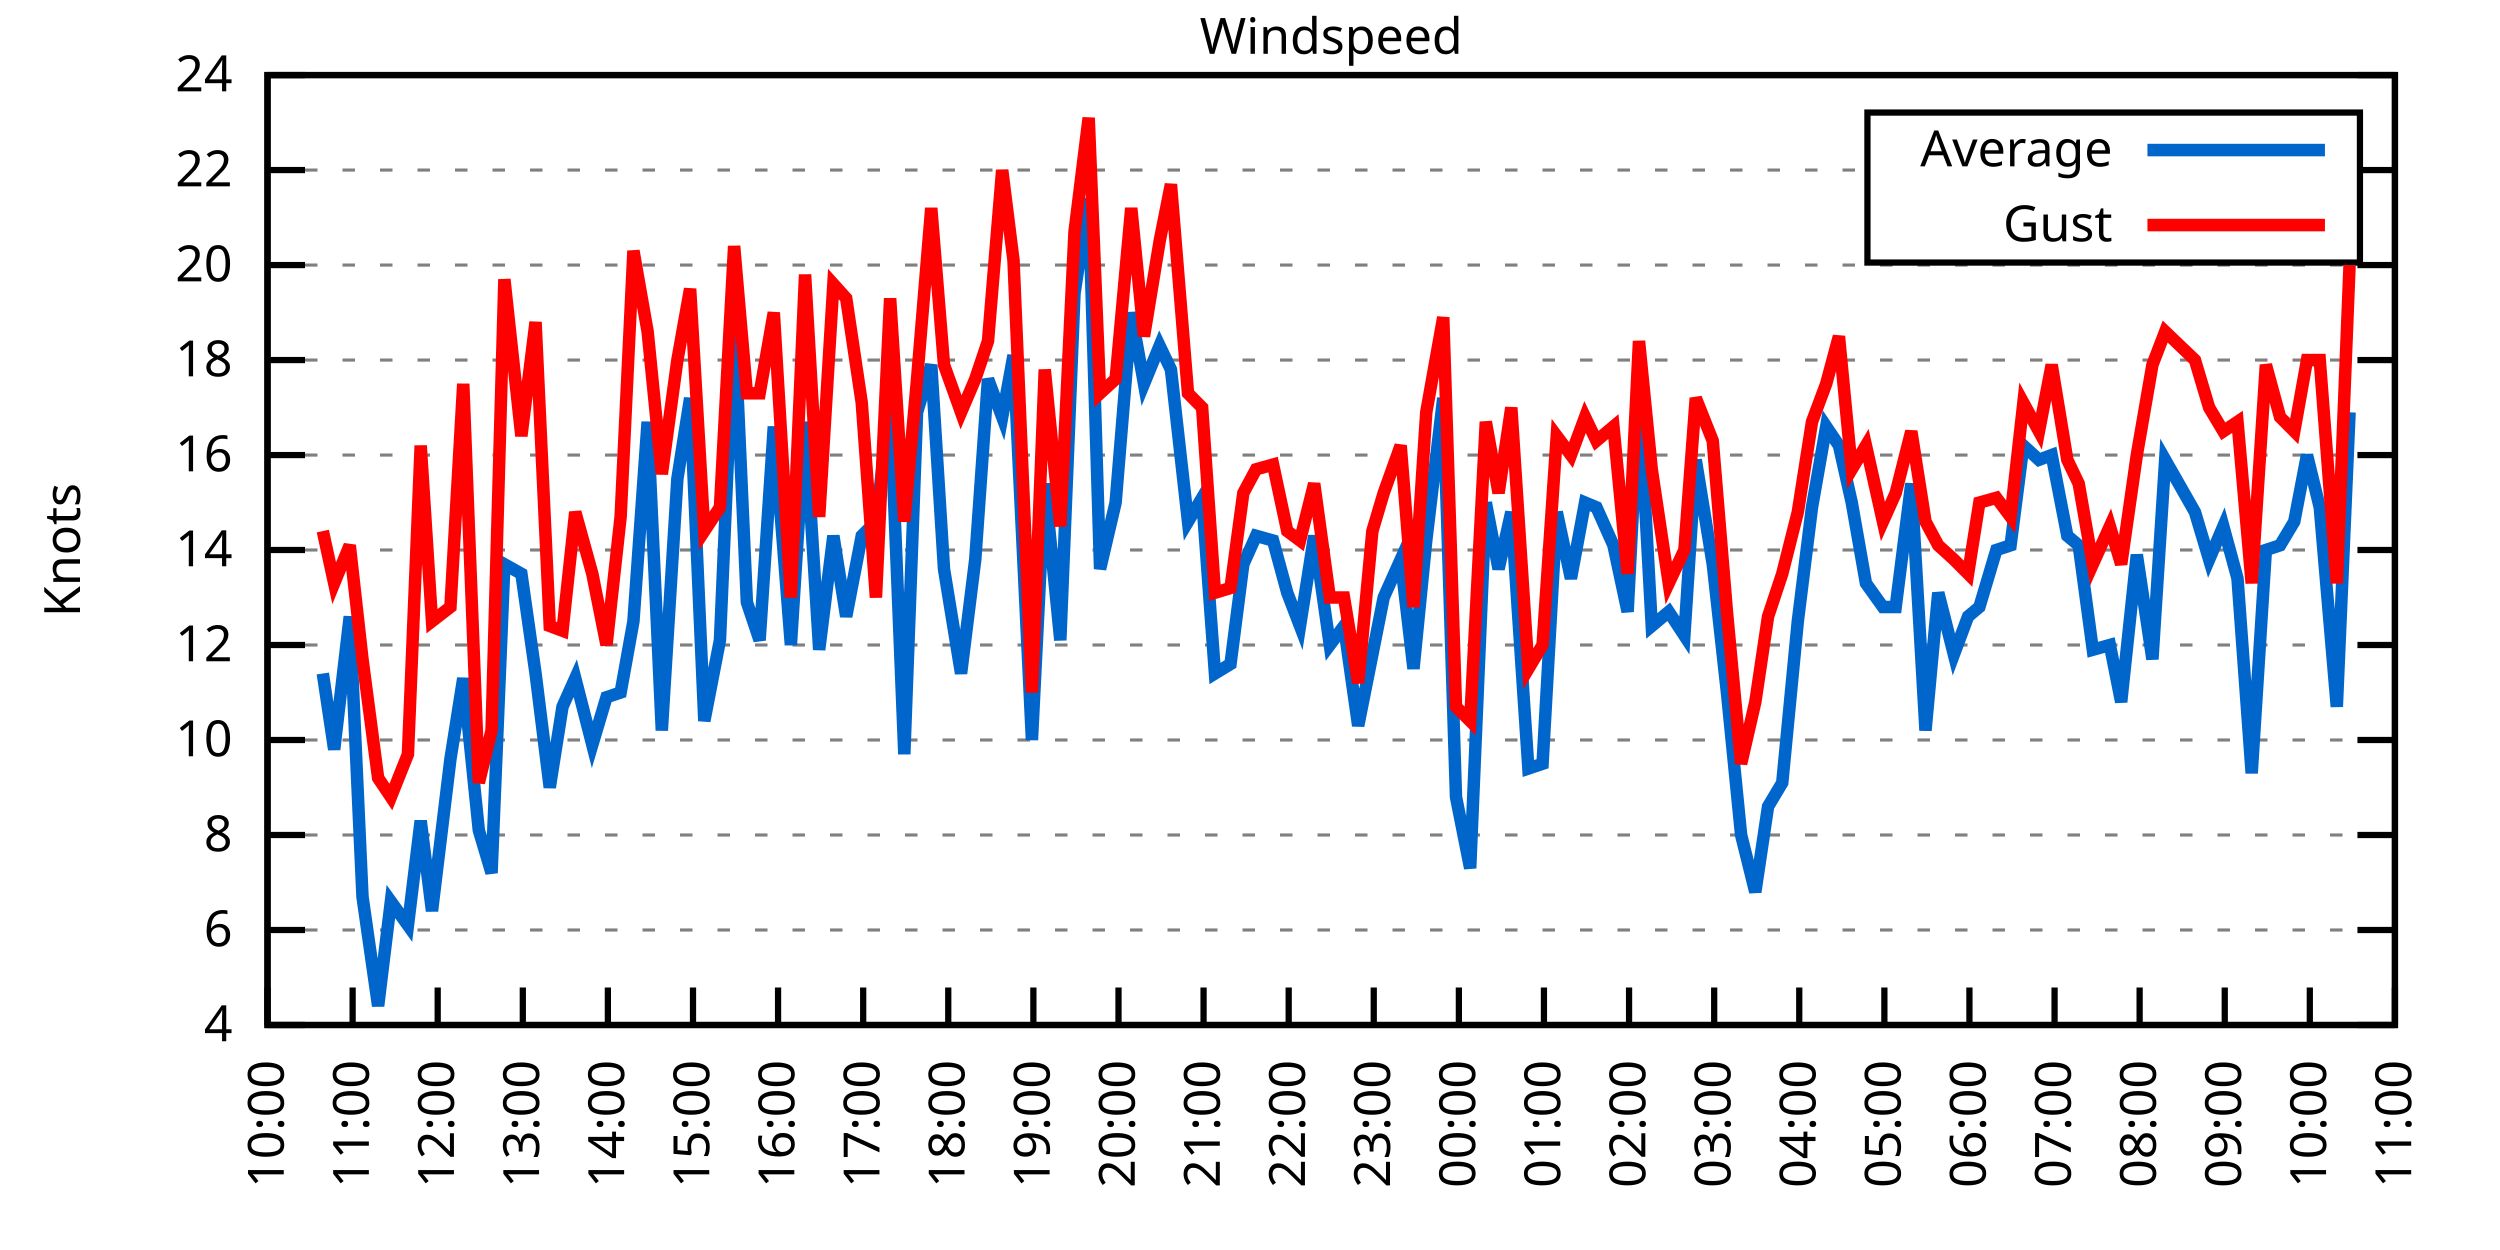
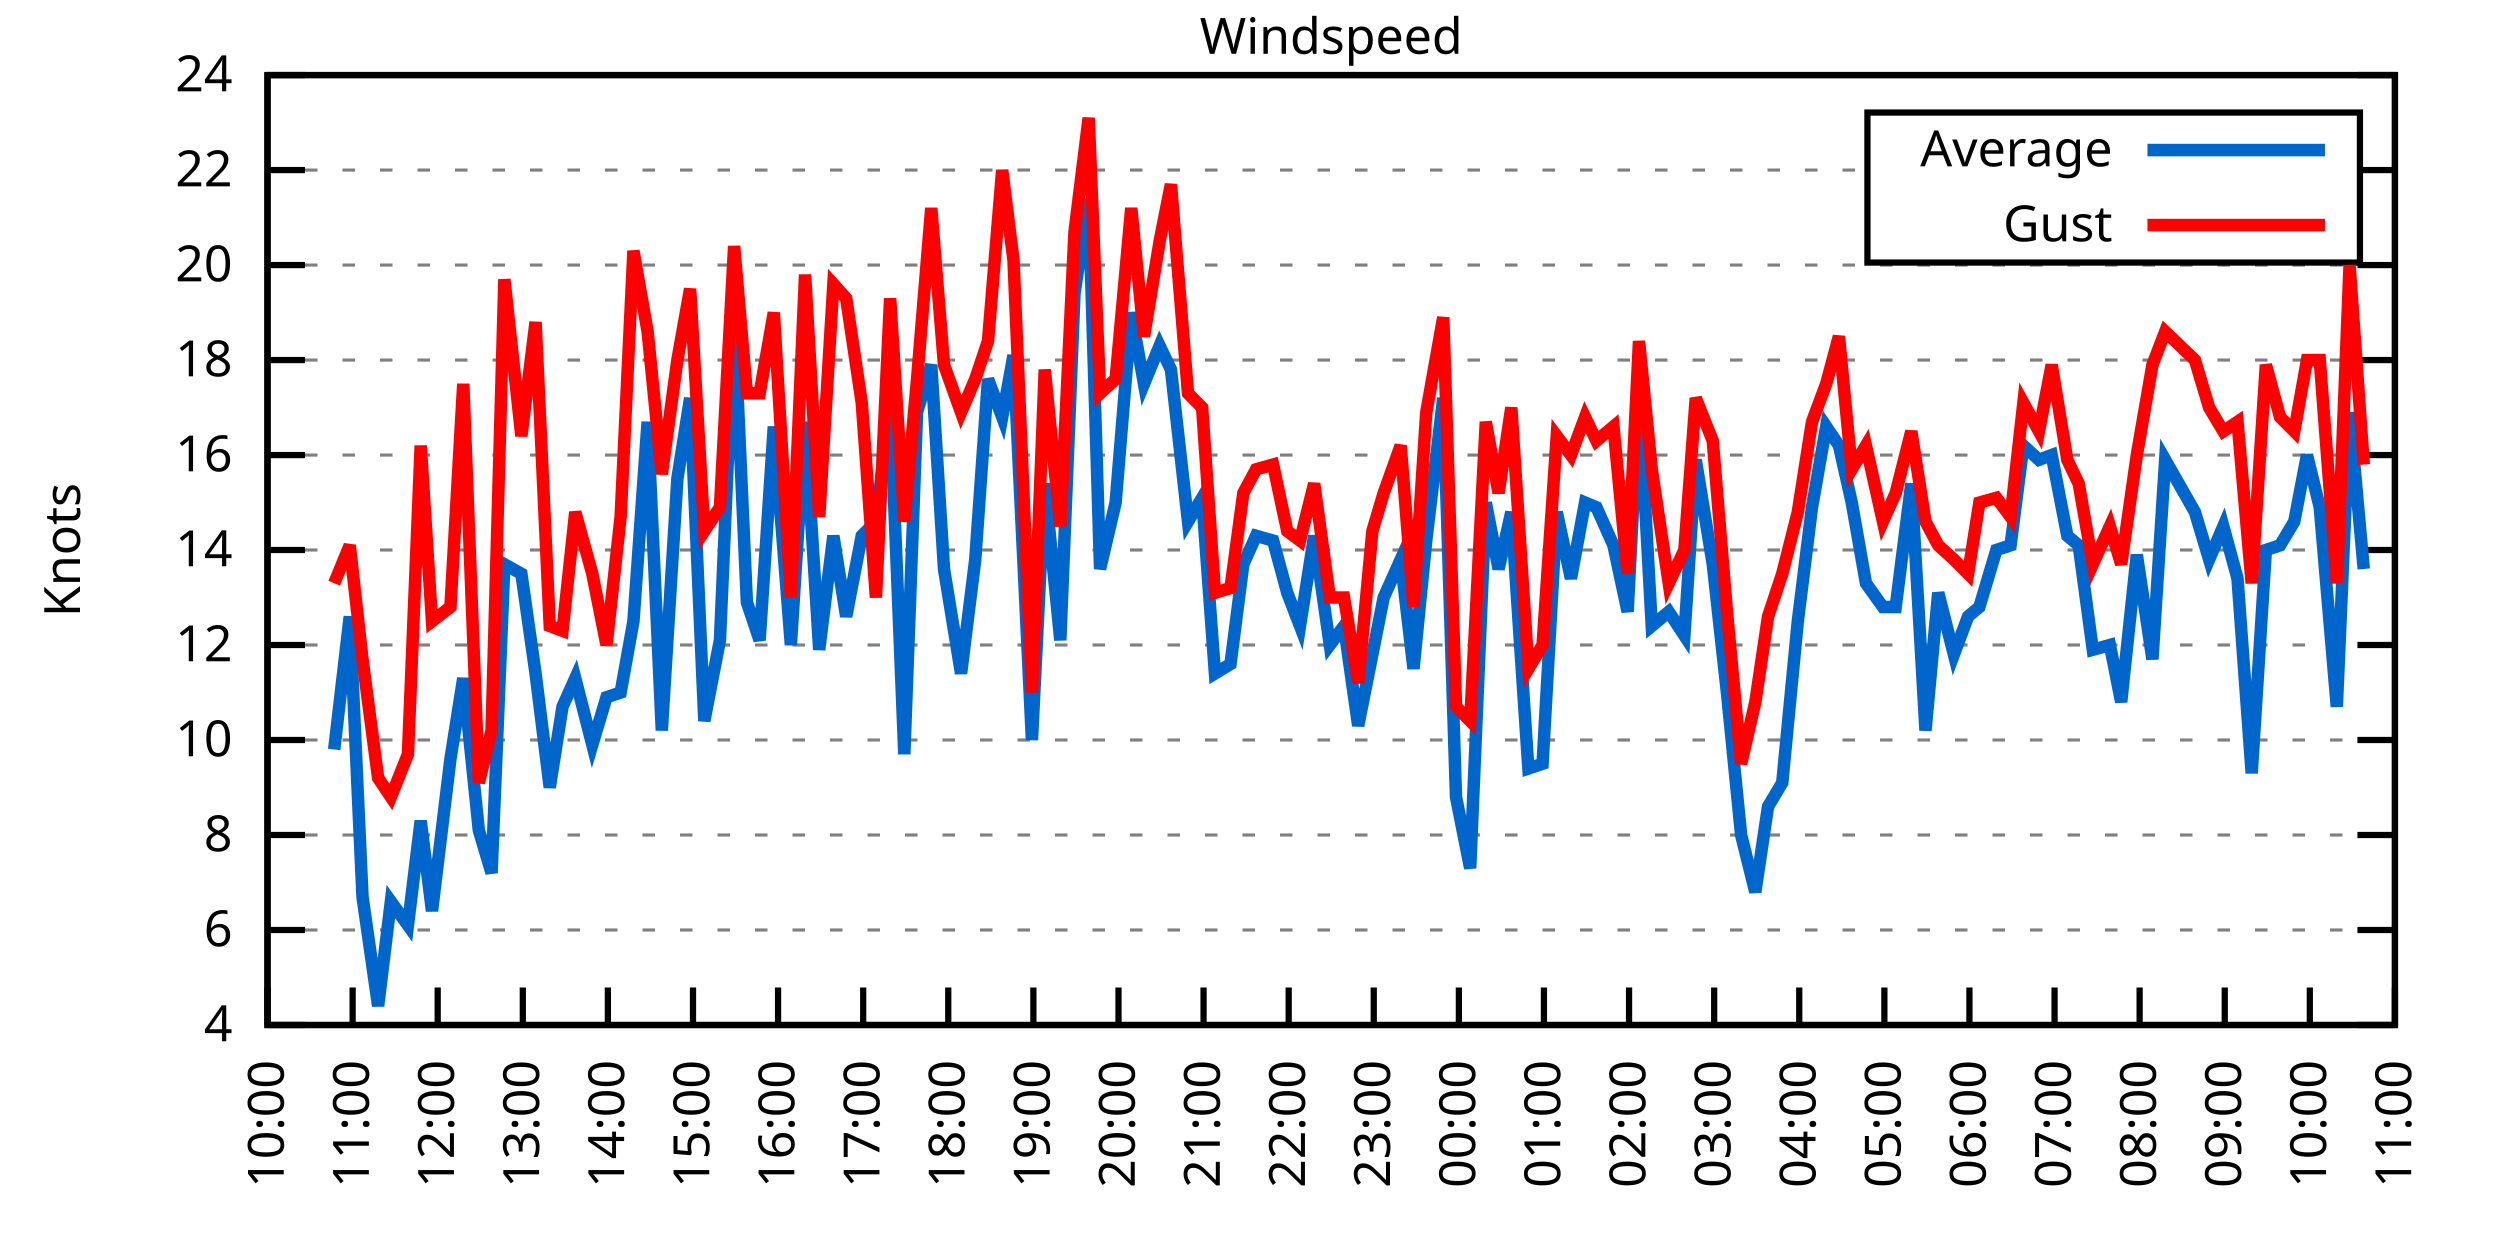
<svg xmlns="http://www.w3.org/2000/svg" xmlns:xlink="http://www.w3.org/1999/xlink" width="400" height="200" viewBox="0 0 400 200">
  <g id="gnuplot_canvas">
    <rect x="0" y="0" width="400" height="200" fill="none" />
    <defs>
      <circle id="gpDot" r="0.5" stroke-width="0.5" stroke="currentColor" />
      <path id="gpPt0" stroke-width="0.333" stroke="currentColor" d="M-1,0 h2 M0,-1 v2" />
      <path id="gpPt1" stroke-width="0.333" stroke="currentColor" d="M-1,-1 L1,1 M1,-1 L-1,1" />
      <path id="gpPt2" stroke-width="0.333" stroke="currentColor" d="M-1,0 L1,0 M0,-1 L0,1 M-1,-1 L1,1 M-1,1 L1,-1" />
      <rect id="gpPt3" stroke-width="0.333" stroke="currentColor" x="-1" y="-1" width="2" height="2" />
      <rect id="gpPt4" stroke-width="0.333" stroke="currentColor" fill="currentColor" x="-1" y="-1" width="2" height="2" />
      <circle id="gpPt5" stroke-width="0.333" stroke="currentColor" cx="0" cy="0" r="1" />
      <use xlink:href="#gpPt5" id="gpPt6" fill="currentColor" stroke="none" />
      <path id="gpPt7" stroke-width="0.333" stroke="currentColor" d="M0,-1.33 L-1.33,0.67 L1.33,0.67 z" />
      <use xlink:href="#gpPt7" id="gpPt8" fill="currentColor" stroke="none" />
      <use xlink:href="#gpPt7" id="gpPt9" stroke="currentColor" transform="rotate(180)" />
      <use xlink:href="#gpPt9" id="gpPt10" fill="currentColor" stroke="none" />
      <use xlink:href="#gpPt3" id="gpPt11" stroke="currentColor" transform="rotate(45)" />
      <use xlink:href="#gpPt11" id="gpPt12" fill="currentColor" stroke="none" />
      <path id="gpPt13" stroke-width="0.333" stroke="currentColor" d="M0,1.330 L1.265,0.411 L0.782,-1.067 L-0.782,-1.076 L-1.265,0.411 z" />
      <use xlink:href="#gpPt13" id="gpPt14" fill="currentColor" stroke="none" />
      <filter id="textbox" filterUnits="objectBoundingBox" x="0" y="0" height="1" width="1">
        <feFlood flood-color="white" flood-opacity="1" result="bgnd" />
        <feComposite in="SourceGraphic" in2="bgnd" operator="atop" />
      </filter>
      <filter id="greybox" filterUnits="objectBoundingBox" x="0" y="0" height="1" width="1">
        <feFlood flood-color="lightgrey" flood-opacity="1" result="grey" />
        <feComposite in="SourceGraphic" in2="grey" operator="atop" />
      </filter>
    </defs>
    <g fill="none" color="white" stroke="currentColor" stroke-width="1.00" stroke-linecap="butt" stroke-linejoin="miter">
</g>
    <g fill="none" color="black" stroke="currentColor" stroke-width="1.00" stroke-linecap="butt" stroke-linejoin="miter">
      <g stroke="none" shape-rendering="crispEdges">
        <polygon fill="rgb(255, 255, 255)" points="42.80,164.00 383.18,164.00 383.18,12.02 42.80,12.02 " />
      </g>
    </g>
    <g fill="none" color="black" stroke="currentColor" stroke-width="1.00" stroke-linecap="butt" stroke-linejoin="miter">
</g>
    <g fill="none" color="black" stroke="black" stroke-width="0.50" stroke-linecap="butt" stroke-linejoin="miter">
</g>
    <g fill="none" color="gray" stroke="currentColor" stroke-width="0.50" stroke-linecap="butt" stroke-linejoin="miter">
      <path stroke="gray" stroke-dasharray="2,4" class="gridline" d="M42.80,164.00 L383.19,164.00  " />
    </g>
    <g fill="none" color="gray" stroke="gray" stroke-width="1.00" stroke-linecap="butt" stroke-linejoin="miter">
</g>
    <g fill="none" color="black" stroke="currentColor" stroke-width="1.00" stroke-linecap="butt" stroke-linejoin="miter">
      <path stroke="black" d="M42.80,164.00 L48.80,164.00 M383.19,164.00 L377.19,164.00  " />
      <g transform="translate(37.20,166.60)" stroke="none" fill="black" font-family="Sans" font-size="8.00" text-anchor="end">
        <text>
          <tspan font-family="Sans"> 4</tspan>
        </text>
      </g>
    </g>
    <g fill="none" color="black" stroke="currentColor" stroke-width="1.00" stroke-linecap="butt" stroke-linejoin="miter">
</g>
    <g fill="none" color="black" stroke="black" stroke-width="0.50" stroke-linecap="butt" stroke-linejoin="miter">
</g>
    <g fill="none" color="gray" stroke="currentColor" stroke-width="0.50" stroke-linecap="butt" stroke-linejoin="miter">
      <path stroke="gray" stroke-dasharray="2,4" class="gridline" d="M42.80,148.80 L383.19,148.80  " />
    </g>
    <g fill="none" color="gray" stroke="gray" stroke-width="1.00" stroke-linecap="butt" stroke-linejoin="miter">
</g>
    <g fill="none" color="black" stroke="currentColor" stroke-width="1.00" stroke-linecap="butt" stroke-linejoin="miter">
      <path stroke="black" d="M42.80,148.80 L48.80,148.80 M383.19,148.80 L377.19,148.80  " />
      <g transform="translate(37.20,151.40)" stroke="none" fill="black" font-family="Sans" font-size="8.00" text-anchor="end">
        <text>
          <tspan font-family="Sans"> 6</tspan>
        </text>
      </g>
    </g>
    <g fill="none" color="black" stroke="currentColor" stroke-width="1.00" stroke-linecap="butt" stroke-linejoin="miter">
</g>
    <g fill="none" color="black" stroke="black" stroke-width="0.50" stroke-linecap="butt" stroke-linejoin="miter">
</g>
    <g fill="none" color="gray" stroke="currentColor" stroke-width="0.50" stroke-linecap="butt" stroke-linejoin="miter">
      <path stroke="gray" stroke-dasharray="2,4" class="gridline" d="M42.80,133.60 L383.19,133.60  " />
    </g>
    <g fill="none" color="gray" stroke="gray" stroke-width="1.00" stroke-linecap="butt" stroke-linejoin="miter">
</g>
    <g fill="none" color="black" stroke="currentColor" stroke-width="1.00" stroke-linecap="butt" stroke-linejoin="miter">
      <path stroke="black" d="M42.80,133.60 L48.80,133.60 M383.19,133.60 L377.19,133.60  " />
      <g transform="translate(37.20,136.20)" stroke="none" fill="black" font-family="Sans" font-size="8.00" text-anchor="end">
        <text>
          <tspan font-family="Sans"> 8</tspan>
        </text>
      </g>
    </g>
    <g fill="none" color="black" stroke="currentColor" stroke-width="1.00" stroke-linecap="butt" stroke-linejoin="miter">
</g>
    <g fill="none" color="black" stroke="black" stroke-width="0.50" stroke-linecap="butt" stroke-linejoin="miter">
</g>
    <g fill="none" color="gray" stroke="currentColor" stroke-width="0.50" stroke-linecap="butt" stroke-linejoin="miter">
      <path stroke="gray" stroke-dasharray="2,4" class="gridline" d="M42.80,118.40 L383.19,118.40  " />
    </g>
    <g fill="none" color="gray" stroke="gray" stroke-width="1.00" stroke-linecap="butt" stroke-linejoin="miter">
</g>
    <g fill="none" color="black" stroke="currentColor" stroke-width="1.00" stroke-linecap="butt" stroke-linejoin="miter">
      <path stroke="black" d="M42.80,118.40 L48.80,118.40 M383.19,118.40 L377.19,118.40  " />
      <g transform="translate(37.20,121.00)" stroke="none" fill="black" font-family="Sans" font-size="8.00" text-anchor="end">
        <text>
          <tspan font-family="Sans"> 10</tspan>
        </text>
      </g>
    </g>
    <g fill="none" color="black" stroke="currentColor" stroke-width="1.00" stroke-linecap="butt" stroke-linejoin="miter">
</g>
    <g fill="none" color="black" stroke="black" stroke-width="0.50" stroke-linecap="butt" stroke-linejoin="miter">
</g>
    <g fill="none" color="gray" stroke="currentColor" stroke-width="0.50" stroke-linecap="butt" stroke-linejoin="miter">
      <path stroke="gray" stroke-dasharray="2,4" class="gridline" d="M42.80,103.20 L383.19,103.20  " />
    </g>
    <g fill="none" color="gray" stroke="gray" stroke-width="1.00" stroke-linecap="butt" stroke-linejoin="miter">
</g>
    <g fill="none" color="black" stroke="currentColor" stroke-width="1.00" stroke-linecap="butt" stroke-linejoin="miter">
      <path stroke="black" d="M42.80,103.20 L48.80,103.20 M383.19,103.20 L377.19,103.20  " />
      <g transform="translate(37.20,105.80)" stroke="none" fill="black" font-family="Sans" font-size="8.00" text-anchor="end">
        <text>
          <tspan font-family="Sans"> 12</tspan>
        </text>
      </g>
    </g>
    <g fill="none" color="black" stroke="currentColor" stroke-width="1.00" stroke-linecap="butt" stroke-linejoin="miter">
</g>
    <g fill="none" color="black" stroke="black" stroke-width="0.50" stroke-linecap="butt" stroke-linejoin="miter">
</g>
    <g fill="none" color="gray" stroke="currentColor" stroke-width="0.50" stroke-linecap="butt" stroke-linejoin="miter">
      <path stroke="gray" stroke-dasharray="2,4" class="gridline" d="M42.80,88.00 L383.19,88.00  " />
    </g>
    <g fill="none" color="gray" stroke="gray" stroke-width="1.00" stroke-linecap="butt" stroke-linejoin="miter">
</g>
    <g fill="none" color="black" stroke="currentColor" stroke-width="1.00" stroke-linecap="butt" stroke-linejoin="miter">
      <path stroke="black" d="M42.80,88.00 L48.80,88.00 M383.19,88.00 L377.19,88.00  " />
      <g transform="translate(37.20,90.60)" stroke="none" fill="black" font-family="Sans" font-size="8.00" text-anchor="end">
        <text>
          <tspan font-family="Sans"> 14</tspan>
        </text>
      </g>
    </g>
    <g fill="none" color="black" stroke="currentColor" stroke-width="1.00" stroke-linecap="butt" stroke-linejoin="miter">
</g>
    <g fill="none" color="black" stroke="black" stroke-width="0.50" stroke-linecap="butt" stroke-linejoin="miter">
</g>
    <g fill="none" color="gray" stroke="currentColor" stroke-width="0.50" stroke-linecap="butt" stroke-linejoin="miter">
      <path stroke="gray" stroke-dasharray="2,4" class="gridline" d="M42.80,72.81 L383.19,72.81  " />
    </g>
    <g fill="none" color="gray" stroke="gray" stroke-width="1.00" stroke-linecap="butt" stroke-linejoin="miter">
</g>
    <g fill="none" color="black" stroke="currentColor" stroke-width="1.00" stroke-linecap="butt" stroke-linejoin="miter">
      <path stroke="black" d="M42.80,72.81 L48.80,72.81 M383.19,72.81 L377.19,72.81  " />
      <g transform="translate(37.20,75.41)" stroke="none" fill="black" font-family="Sans" font-size="8.00" text-anchor="end">
        <text>
          <tspan font-family="Sans"> 16</tspan>
        </text>
      </g>
    </g>
    <g fill="none" color="black" stroke="currentColor" stroke-width="1.00" stroke-linecap="butt" stroke-linejoin="miter">
</g>
    <g fill="none" color="black" stroke="black" stroke-width="0.50" stroke-linecap="butt" stroke-linejoin="miter">
</g>
    <g fill="none" color="gray" stroke="currentColor" stroke-width="0.50" stroke-linecap="butt" stroke-linejoin="miter">
      <path stroke="gray" stroke-dasharray="2,4" class="gridline" d="M42.80,57.61 L383.19,57.61  " />
    </g>
    <g fill="none" color="gray" stroke="gray" stroke-width="1.00" stroke-linecap="butt" stroke-linejoin="miter">
</g>
    <g fill="none" color="black" stroke="currentColor" stroke-width="1.00" stroke-linecap="butt" stroke-linejoin="miter">
      <path stroke="black" d="M42.80,57.61 L48.80,57.61 M383.19,57.61 L377.19,57.61  " />
      <g transform="translate(37.20,60.21)" stroke="none" fill="black" font-family="Sans" font-size="8.00" text-anchor="end">
        <text>
          <tspan font-family="Sans"> 18</tspan>
        </text>
      </g>
    </g>
    <g fill="none" color="black" stroke="currentColor" stroke-width="1.00" stroke-linecap="butt" stroke-linejoin="miter">
</g>
    <g fill="none" color="black" stroke="black" stroke-width="0.50" stroke-linecap="butt" stroke-linejoin="miter">
</g>
    <g fill="none" color="gray" stroke="currentColor" stroke-width="0.50" stroke-linecap="butt" stroke-linejoin="miter">
      <path stroke="gray" stroke-dasharray="2,4" class="gridline" d="M42.80,42.41 L383.19,42.41  " />
    </g>
    <g fill="none" color="gray" stroke="gray" stroke-width="1.00" stroke-linecap="butt" stroke-linejoin="miter">
</g>
    <g fill="none" color="black" stroke="currentColor" stroke-width="1.00" stroke-linecap="butt" stroke-linejoin="miter">
      <path stroke="black" d="M42.80,42.41 L48.80,42.41 M383.19,42.41 L377.19,42.41  " />
      <g transform="translate(37.20,45.01)" stroke="none" fill="black" font-family="Sans" font-size="8.00" text-anchor="end">
        <text>
          <tspan font-family="Sans"> 20</tspan>
        </text>
      </g>
    </g>
    <g fill="none" color="black" stroke="currentColor" stroke-width="1.00" stroke-linecap="butt" stroke-linejoin="miter">
</g>
    <g fill="none" color="black" stroke="black" stroke-width="0.50" stroke-linecap="butt" stroke-linejoin="miter">
</g>
    <g fill="none" color="gray" stroke="currentColor" stroke-width="0.50" stroke-linecap="butt" stroke-linejoin="miter">
      <path stroke="gray" stroke-dasharray="2,4" class="gridline" d="M42.80,27.21 L298.79,27.21 M377.59,27.21 L383.19,27.21  " />
    </g>
    <g fill="none" color="gray" stroke="gray" stroke-width="1.00" stroke-linecap="butt" stroke-linejoin="miter">
</g>
    <g fill="none" color="black" stroke="currentColor" stroke-width="1.00" stroke-linecap="butt" stroke-linejoin="miter">
      <path stroke="black" d="M42.80,27.21 L48.80,27.21 M383.19,27.21 L377.19,27.21  " />
      <g transform="translate(37.20,29.81)" stroke="none" fill="black" font-family="Sans" font-size="8.00" text-anchor="end">
        <text>
          <tspan font-family="Sans"> 22</tspan>
        </text>
      </g>
    </g>
    <g fill="none" color="black" stroke="currentColor" stroke-width="1.00" stroke-linecap="butt" stroke-linejoin="miter">
</g>
    <g fill="none" color="black" stroke="black" stroke-width="0.50" stroke-linecap="butt" stroke-linejoin="miter">
</g>
    <g fill="none" color="gray" stroke="currentColor" stroke-width="0.50" stroke-linecap="butt" stroke-linejoin="miter">
      <path stroke="gray" stroke-dasharray="2,4" class="gridline" d="M42.80,12.01 L383.19,12.01  " />
    </g>
    <g fill="none" color="gray" stroke="gray" stroke-width="1.00" stroke-linecap="butt" stroke-linejoin="miter">
</g>
    <g fill="none" color="black" stroke="currentColor" stroke-width="1.00" stroke-linecap="butt" stroke-linejoin="miter">
      <path stroke="black" d="M42.80,12.01 L48.80,12.01 M383.19,12.01 L377.19,12.01  " />
      <g transform="translate(37.20,14.61)" stroke="none" fill="black" font-family="Sans" font-size="8.00" text-anchor="end">
        <text>
          <tspan font-family="Sans"> 24</tspan>
        </text>
      </g>
    </g>
    <g fill="none" color="black" stroke="currentColor" stroke-width="1.00" stroke-linecap="butt" stroke-linejoin="miter">
      <path stroke="black" d="M42.80,164.00 L42.80,158.00  " />
      <g transform="translate(45.40,169.60) rotate(270.00)" stroke="none" fill="black" font-family="Sans" font-size="8.00" text-anchor="end">
        <text>
          <tspan font-family="Sans">10:00</tspan>
        </text>
      </g>
    </g>
    <g fill="none" color="black" stroke="currentColor" stroke-width="1.00" stroke-linecap="butt" stroke-linejoin="miter">
      <path stroke="black" d="M56.42,164.00 L56.42,158.00  " />
      <g transform="translate(59.02,169.60) rotate(270.00)" stroke="none" fill="black" font-family="Sans" font-size="8.00" text-anchor="end">
        <text>
          <tspan font-family="Sans">11:00</tspan>
        </text>
      </g>
    </g>
    <g fill="none" color="black" stroke="currentColor" stroke-width="1.00" stroke-linecap="butt" stroke-linejoin="miter">
      <path stroke="black" d="M70.03,164.00 L70.03,158.00  " />
      <g transform="translate(72.63,169.60) rotate(270.00)" stroke="none" fill="black" font-family="Sans" font-size="8.00" text-anchor="end">
        <text>
          <tspan font-family="Sans">12:00</tspan>
        </text>
      </g>
    </g>
    <g fill="none" color="black" stroke="currentColor" stroke-width="1.00" stroke-linecap="butt" stroke-linejoin="miter">
      <path stroke="black" d="M83.65,164.00 L83.65,158.00  " />
      <g transform="translate(86.25,169.60) rotate(270.00)" stroke="none" fill="black" font-family="Sans" font-size="8.00" text-anchor="end">
        <text>
          <tspan font-family="Sans">13:00</tspan>
        </text>
      </g>
    </g>
    <g fill="none" color="black" stroke="currentColor" stroke-width="1.00" stroke-linecap="butt" stroke-linejoin="miter">
      <path stroke="black" d="M97.26,164.00 L97.26,158.00  " />
      <g transform="translate(99.86,169.60) rotate(270.00)" stroke="none" fill="black" font-family="Sans" font-size="8.00" text-anchor="end">
        <text>
          <tspan font-family="Sans">14:00</tspan>
        </text>
      </g>
    </g>
    <g fill="none" color="black" stroke="currentColor" stroke-width="1.00" stroke-linecap="butt" stroke-linejoin="miter">
      <path stroke="black" d="M110.88,164.00 L110.88,158.00  " />
      <g transform="translate(113.48,169.60) rotate(270.00)" stroke="none" fill="black" font-family="Sans" font-size="8.00" text-anchor="end">
        <text>
          <tspan font-family="Sans">15:00</tspan>
        </text>
      </g>
    </g>
    <g fill="none" color="black" stroke="currentColor" stroke-width="1.00" stroke-linecap="butt" stroke-linejoin="miter">
      <path stroke="black" d="M124.49,164.00 L124.49,158.00  " />
      <g transform="translate(127.09,169.60) rotate(270.00)" stroke="none" fill="black" font-family="Sans" font-size="8.00" text-anchor="end">
        <text>
          <tspan font-family="Sans">16:00</tspan>
        </text>
      </g>
    </g>
    <g fill="none" color="black" stroke="currentColor" stroke-width="1.00" stroke-linecap="butt" stroke-linejoin="miter">
      <path stroke="black" d="M138.11,164.00 L138.11,158.00  " />
      <g transform="translate(140.71,169.60) rotate(270.00)" stroke="none" fill="black" font-family="Sans" font-size="8.00" text-anchor="end">
        <text>
          <tspan font-family="Sans">17:00</tspan>
        </text>
      </g>
    </g>
    <g fill="none" color="black" stroke="currentColor" stroke-width="1.00" stroke-linecap="butt" stroke-linejoin="miter">
      <path stroke="black" d="M151.72,164.00 L151.72,158.00  " />
      <g transform="translate(154.32,169.60) rotate(270.00)" stroke="none" fill="black" font-family="Sans" font-size="8.00" text-anchor="end">
        <text>
          <tspan font-family="Sans">18:00</tspan>
        </text>
      </g>
    </g>
    <g fill="none" color="black" stroke="currentColor" stroke-width="1.00" stroke-linecap="butt" stroke-linejoin="miter">
      <path stroke="black" d="M165.34,164.00 L165.34,158.00  " />
      <g transform="translate(167.94,169.60) rotate(270.00)" stroke="none" fill="black" font-family="Sans" font-size="8.00" text-anchor="end">
        <text>
          <tspan font-family="Sans">19:00</tspan>
        </text>
      </g>
    </g>
    <g fill="none" color="black" stroke="currentColor" stroke-width="1.00" stroke-linecap="butt" stroke-linejoin="miter">
      <path stroke="black" d="M178.96,164.00 L178.96,158.00  " />
      <g transform="translate(181.56,169.60) rotate(270.00)" stroke="none" fill="black" font-family="Sans" font-size="8.00" text-anchor="end">
        <text>
          <tspan font-family="Sans">20:00</tspan>
        </text>
      </g>
    </g>
    <g fill="none" color="black" stroke="currentColor" stroke-width="1.00" stroke-linecap="butt" stroke-linejoin="miter">
      <path stroke="black" d="M192.57,164.00 L192.57,158.00  " />
      <g transform="translate(195.17,169.60) rotate(270.00)" stroke="none" fill="black" font-family="Sans" font-size="8.00" text-anchor="end">
        <text>
          <tspan font-family="Sans">21:00</tspan>
        </text>
      </g>
    </g>
    <g fill="none" color="black" stroke="currentColor" stroke-width="1.00" stroke-linecap="butt" stroke-linejoin="miter">
      <path stroke="black" d="M206.19,164.00 L206.19,158.00  " />
      <g transform="translate(208.79,169.60) rotate(270.00)" stroke="none" fill="black" font-family="Sans" font-size="8.00" text-anchor="end">
        <text>
          <tspan font-family="Sans">22:00</tspan>
        </text>
      </g>
    </g>
    <g fill="none" color="black" stroke="currentColor" stroke-width="1.00" stroke-linecap="butt" stroke-linejoin="miter">
      <path stroke="black" d="M219.80,164.00 L219.80,158.00  " />
      <g transform="translate(222.40,169.60) rotate(270.00)" stroke="none" fill="black" font-family="Sans" font-size="8.00" text-anchor="end">
        <text>
          <tspan font-family="Sans">23:00</tspan>
        </text>
      </g>
    </g>
    <g fill="none" color="black" stroke="currentColor" stroke-width="1.00" stroke-linecap="butt" stroke-linejoin="miter">
      <path stroke="black" d="M233.42,164.00 L233.42,158.00  " />
      <g transform="translate(236.02,169.60) rotate(270.00)" stroke="none" fill="black" font-family="Sans" font-size="8.00" text-anchor="end">
        <text>
          <tspan font-family="Sans">00:00</tspan>
        </text>
      </g>
    </g>
    <g fill="none" color="black" stroke="currentColor" stroke-width="1.00" stroke-linecap="butt" stroke-linejoin="miter">
      <path stroke="black" d="M247.03,164.00 L247.03,158.00  " />
      <g transform="translate(249.63,169.60) rotate(270.00)" stroke="none" fill="black" font-family="Sans" font-size="8.00" text-anchor="end">
        <text>
          <tspan font-family="Sans">01:00</tspan>
        </text>
      </g>
    </g>
    <g fill="none" color="black" stroke="currentColor" stroke-width="1.00" stroke-linecap="butt" stroke-linejoin="miter">
      <path stroke="black" d="M260.65,164.00 L260.65,158.00  " />
      <g transform="translate(263.25,169.60) rotate(270.00)" stroke="none" fill="black" font-family="Sans" font-size="8.00" text-anchor="end">
        <text>
          <tspan font-family="Sans">02:00</tspan>
        </text>
      </g>
    </g>
    <g fill="none" color="black" stroke="currentColor" stroke-width="1.00" stroke-linecap="butt" stroke-linejoin="miter">
      <path stroke="black" d="M274.27,164.00 L274.27,158.00  " />
      <g transform="translate(276.87,169.60) rotate(270.00)" stroke="none" fill="black" font-family="Sans" font-size="8.00" text-anchor="end">
        <text>
          <tspan font-family="Sans">03:00</tspan>
        </text>
      </g>
    </g>
    <g fill="none" color="black" stroke="currentColor" stroke-width="1.00" stroke-linecap="butt" stroke-linejoin="miter">
      <path stroke="black" d="M287.88,164.00 L287.88,158.00  " />
      <g transform="translate(290.48,169.60) rotate(270.00)" stroke="none" fill="black" font-family="Sans" font-size="8.00" text-anchor="end">
        <text>
          <tspan font-family="Sans">04:00</tspan>
        </text>
      </g>
    </g>
    <g fill="none" color="black" stroke="currentColor" stroke-width="1.00" stroke-linecap="butt" stroke-linejoin="miter">
      <path stroke="black" d="M301.50,164.00 L301.50,158.00  " />
      <g transform="translate(304.10,169.60) rotate(270.00)" stroke="none" fill="black" font-family="Sans" font-size="8.00" text-anchor="end">
        <text>
          <tspan font-family="Sans">05:00</tspan>
        </text>
      </g>
    </g>
    <g fill="none" color="black" stroke="currentColor" stroke-width="1.00" stroke-linecap="butt" stroke-linejoin="miter">
      <path stroke="black" d="M315.11,164.00 L315.11,158.00  " />
      <g transform="translate(317.71,169.60) rotate(270.00)" stroke="none" fill="black" font-family="Sans" font-size="8.00" text-anchor="end">
        <text>
          <tspan font-family="Sans">06:00</tspan>
        </text>
      </g>
    </g>
    <g fill="none" color="black" stroke="currentColor" stroke-width="1.00" stroke-linecap="butt" stroke-linejoin="miter">
      <path stroke="black" d="M328.73,164.00 L328.73,158.00  " />
      <g transform="translate(331.33,169.60) rotate(270.00)" stroke="none" fill="black" font-family="Sans" font-size="8.00" text-anchor="end">
        <text>
          <tspan font-family="Sans">07:00</tspan>
        </text>
      </g>
    </g>
    <g fill="none" color="black" stroke="currentColor" stroke-width="1.00" stroke-linecap="butt" stroke-linejoin="miter">
      <path stroke="black" d="M342.34,164.00 L342.34,158.00  " />
      <g transform="translate(344.94,169.60) rotate(270.00)" stroke="none" fill="black" font-family="Sans" font-size="8.00" text-anchor="end">
        <text>
          <tspan font-family="Sans">08:00</tspan>
        </text>
      </g>
    </g>
    <g fill="none" color="black" stroke="currentColor" stroke-width="1.00" stroke-linecap="butt" stroke-linejoin="miter">
      <path stroke="black" d="M355.96,164.00 L355.96,158.00  " />
      <g transform="translate(358.56,169.60) rotate(270.00)" stroke="none" fill="black" font-family="Sans" font-size="8.00" text-anchor="end">
        <text>
          <tspan font-family="Sans">09:00</tspan>
        </text>
      </g>
    </g>
    <g fill="none" color="black" stroke="currentColor" stroke-width="1.00" stroke-linecap="butt" stroke-linejoin="miter">
      <path stroke="black" d="M369.57,164.00 L369.57,158.00  " />
      <g transform="translate(372.17,169.60) rotate(270.00)" stroke="none" fill="black" font-family="Sans" font-size="8.00" text-anchor="end">
        <text>
          <tspan font-family="Sans">10:00</tspan>
        </text>
      </g>
    </g>
    <g fill="none" color="black" stroke="currentColor" stroke-width="1.00" stroke-linecap="butt" stroke-linejoin="miter">
      <path stroke="black" d="M383.19,164.00 L383.19,158.00  " />
      <g transform="translate(385.79,169.60) rotate(270.00)" stroke="none" fill="black" font-family="Sans" font-size="8.00" text-anchor="end">
        <text>
          <tspan font-family="Sans">11:00</tspan>
        </text>
      </g>
    </g>
    <g fill="none" color="black" stroke="currentColor" stroke-width="1.00" stroke-linecap="butt" stroke-linejoin="miter">
</g>
    <g fill="none" color="black" stroke="currentColor" stroke-width="1.00" stroke-linecap="butt" stroke-linejoin="miter">
      <path stroke="black" d="M42.80,12.01 L42.80,164.00 L383.19,164.00 L383.19,12.01 L42.80,12.01 Z  " />
    </g>
    <g fill="none" color="black" stroke="currentColor" stroke-width="1.00" stroke-linecap="butt" stroke-linejoin="miter">
</g>
    <g fill="none" color="black" stroke="currentColor" stroke-width="1.00" stroke-linecap="butt" stroke-linejoin="miter">
      <path stroke="black" d="M298.79,42.01 L298.79,18.01 L377.59,18.01 L377.59,42.01 L298.79,42.01 Z  " />
    </g>
    <g id="Windspeed_plot_1">
      <g fill="none" color="white" stroke="black" stroke-width="2.00" stroke-linecap="butt" stroke-linejoin="miter">
</g>
      <g fill="none" color="black" stroke="currentColor" stroke-width="2.00" stroke-linecap="butt" stroke-linejoin="miter">
        <g transform="translate(337.99,26.61)" stroke="none" fill="black" font-family="Sans" font-size="8.00" text-anchor="end">
          <text>
            <tspan font-family="Sans">Average</tspan>
          </text>
        </g>
      </g>
      <g fill="none" color="black" stroke="currentColor" stroke-width="2.00" stroke-linecap="butt" stroke-linejoin="miter">
-         <path stroke="rgb(  0, 102, 204)" d="M343.59,24.01 L371.99,24.01 M51.65,107.76 L53.47,119.92 L55.96,98.64 L58.00,143.48 L60.50,160.96 L62.54,144.24   L65.27,148.04 L67.31,131.32 L69.12,145.76 L72.07,121.44 L74.12,108.52 L76.61,132.84 L78.65,139.68 L80.70,90.28   L83.42,91.80 L85.69,107.76 L87.96,126.00 L90.00,113.08 L92.04,108.52 L94.77,119.16 L97.04,111.56 L99.30,110.80   L101.35,99.40 L103.62,67.49 L105.89,116.88 L108.38,76.61 L110.42,63.69 L112.69,115.36 L115.19,102.44 L117.46,50.77   L119.50,96.36 L121.54,102.44 L123.81,68.25 L126.54,103.20 L128.81,67.49 L131.07,103.96 L133.34,85.73 L135.39,98.64   L137.88,85.73 L140.15,83.45 L142.42,64.45 L144.69,120.68 L146.73,65.97 L149.00,58.37 L151.04,91.04 L153.77,107.76   L156.04,89.52 L158.08,60.65 L160.35,66.73 L162.16,56.85 L165.11,118.40 L167.16,77.37 L169.65,102.44 L171.92,46.97   L174.19,31.77 L176.01,91.04 L178.50,80.41 L181.00,50.01 L183.04,61.41 L185.54,55.33 L187.35,59.13 L190.08,83.45   L192.34,79.65 L194.39,107.76 L196.88,106.24 L198.93,90.28 L200.97,85.73 L203.69,86.49 L205.96,94.84 L208.00,100.16   L210.27,85.73 L212.77,103.20 L215.04,100.16 L217.31,116.12 L219.58,104.72 L221.39,95.60 L224.11,89.52 L226.16,107.00   L228.20,86.49 L230.92,63.69 L232.96,127.52 L235.23,138.92 L237.73,80.41 L239.77,91.04 L241.81,81.93 L244.54,122.96   L246.81,122.20 L249.08,81.93 L251.35,92.56 L253.61,80.41 L255.43,81.17 L258.15,87.25 L260.42,97.88 L262.24,62.93   L264.28,100.16 L267.00,97.88 L269.50,101.68 L271.32,73.57 L274.04,90.28 L276.31,110.80 L278.58,133.60 L280.85,142.72   L282.89,129.04 L285.16,125.24 L287.65,99.40 L289.92,81.17 L292.19,68.25 L294.23,71.29 L296.28,80.41 L298.55,93.32   L301.27,97.12 L303.31,97.12 L305.81,77.37 L308.08,116.88 L310.12,94.84 L312.62,104.72 L314.89,98.64 L316.70,97.12   L319.42,88.00 L321.69,87.25 L323.74,71.29 L326.23,73.57 L328.27,72.81 L330.77,85.73 L332.59,87.25 L334.85,103.96   L337.58,103.20 L339.39,112.32 L341.89,88.76 L344.39,105.48 L346.43,73.57 L351.19,81.93 L353.46,89.52 L355.73,84.21   L358.00,92.56 L360.27,123.72 L362.54,88.00 L364.81,87.25 L367.08,83.45 L369.12,72.81 L371.16,81.17 L373.89,113.08   L375.93,65.97  " />
+         <path stroke="rgb(  0, 102, 204)" d="M343.59,24.01 L371.99,24.01 M53.47,119.92 L55.96,98.64 L58.00,143.48 L60.50,160.96 L62.54,144.24 L65.27,148.04   L67.31,131.32 L69.12,145.76 L72.07,121.44 L74.12,108.52 L76.61,132.84 L78.65,139.68 L80.70,90.28 L83.42,91.80   L85.69,107.76 L87.96,126.00 L90.00,113.08 L92.04,108.52 L94.77,119.16 L97.04,111.56 L99.30,110.80 L101.35,99.40   L103.62,67.49 L105.89,116.88 L108.38,76.61 L110.42,63.69 L112.69,115.36 L115.19,102.44 L117.46,50.77 L119.50,96.36   L121.54,102.44 L123.81,68.25 L126.54,103.20 L128.81,67.49 L131.07,103.96 L133.34,85.73 L135.39,98.64 L137.88,85.73   L140.15,83.45 L142.42,64.45 L144.69,120.68 L146.73,65.97 L149.00,58.37 L151.04,91.04 L153.77,107.76 L156.04,89.52   L158.08,60.65 L160.35,66.73 L162.16,56.85 L165.11,118.40 L167.16,77.37 L169.65,102.44 L171.92,46.97 L174.19,31.77   L176.01,91.04 L178.50,80.41 L181.00,50.01 L183.04,61.41 L185.54,55.33 L187.35,59.13 L190.08,83.45 L192.34,79.65   L194.39,107.76 L196.88,106.24 L198.93,90.28 L200.97,85.73 L203.69,86.49 L205.96,94.84 L208.00,100.16 L210.27,85.73   L212.77,103.20 L215.04,100.16 L217.31,116.12 L219.58,104.72 L221.39,95.60 L224.11,89.52 L226.16,107.00 L228.20,86.49   L230.92,63.69 L232.96,127.52 L235.23,138.92 L237.73,80.41 L239.77,91.04 L241.81,81.93 L244.54,122.96 L246.81,122.20   L249.08,81.93 L251.35,92.56 L253.61,80.41 L255.43,81.17 L258.15,87.25 L260.42,97.88 L262.24,62.93 L264.28,100.16   L267.00,97.88 L269.50,101.68 L271.32,73.57 L274.04,90.28 L276.31,110.80 L278.58,133.60 L280.85,142.72 L282.89,129.04   L285.16,125.24 L287.65,99.40 L289.92,81.17 L292.19,68.25 L294.23,71.29 L296.28,80.41 L298.55,93.32 L301.27,97.12   L303.31,97.12 L305.81,77.37 L308.08,116.88 L310.12,94.84 L312.62,104.72 L314.89,98.64 L316.70,97.12 L319.42,88.00   L321.69,87.25 L323.74,71.29 L326.23,73.57 L328.27,72.81 L330.77,85.73 L332.59,87.25 L334.85,103.96 L337.58,103.20   L339.39,112.32 L341.89,88.76 L344.39,105.48 L346.43,73.57 L351.19,81.93 L353.46,89.52 L355.73,84.21 L358.00,92.56   L360.27,123.72 L362.54,88.00 L364.81,87.25 L367.08,83.45 L369.12,72.81 L371.16,81.17 L373.89,113.08 L375.93,65.97   L378.20,91.04  " />
      </g>
    </g>
    <g id="Windspeed_plot_2">
      <g fill="none" color="black" stroke="currentColor" stroke-width="2.00" stroke-linecap="butt" stroke-linejoin="miter">
        <g transform="translate(337.99,38.61)" stroke="none" fill="black" font-family="Sans" font-size="8.00" text-anchor="end">
          <text>
            <tspan font-family="Sans">Gust</tspan>
          </text>
        </g>
      </g>
      <g fill="none" color="black" stroke="currentColor" stroke-width="2.00" stroke-linecap="butt" stroke-linejoin="miter">
-         <path stroke="rgb(255,   0,   0)" d="M343.59,36.01 L371.99,36.01 M51.65,84.97 L53.47,93.32 L55.96,87.25 L58.00,105.48 L60.50,124.48 L62.54,127.52   L65.27,120.68 L67.31,71.29 L69.12,99.40 L72.07,97.12 L74.12,61.41 L76.61,125.24 L78.65,116.88 L80.70,44.69   L83.42,69.77 L85.69,51.53 L87.96,100.16 L90.00,100.92 L92.04,81.93 L94.77,91.80 L97.04,103.20 L99.30,82.69   L101.35,40.13 L103.62,53.05 L105.89,75.85 L108.38,57.61 L110.42,46.21 L112.69,84.97 L115.19,81.17 L117.46,39.37   L119.50,62.93 L121.54,62.93 L123.81,50.01 L126.54,95.60 L128.81,43.93 L131.07,82.69 L133.34,45.45 L135.39,47.73   L137.88,64.45 L140.15,95.60 L142.42,47.73 L144.69,83.45 L146.73,60.65 L149.00,33.29 L151.04,58.37 L153.77,65.97   L156.04,60.65 L158.08,54.57 L160.35,27.21 L162.16,41.65 L165.11,110.80 L167.16,59.13 L169.65,84.21 L171.92,37.09   L174.19,18.85 L176.01,62.93 L178.50,60.65 L181.00,33.29 L183.04,53.81 L185.54,38.61 L187.35,29.49 L190.08,62.93   L192.34,65.21 L194.39,94.84 L196.88,94.08 L198.93,78.89 L200.97,75.09 L203.69,74.33 L205.96,84.97 L208.00,86.49   L210.27,77.37 L212.77,95.60 L215.04,95.60 L217.31,109.28 L219.58,84.97 L221.39,78.89 L224.11,71.29 L226.16,97.12   L228.20,65.97 L230.92,50.77 L232.96,113.08 L235.23,115.36 L237.73,67.49 L239.77,78.89 L241.81,65.21 L244.54,107.00   L246.81,103.20 L249.08,69.77 L251.35,72.81 L253.61,66.73 L255.43,70.53 L258.15,68.25 L260.42,91.80 L262.24,54.57   L264.28,75.09 L267.00,93.32 L269.50,88.00 L271.32,63.69 L274.04,70.53 L276.31,97.88 L278.58,122.20 L280.85,112.32   L282.89,98.64 L285.16,91.80 L287.65,81.93 L289.92,67.49 L292.19,61.41 L294.23,53.81 L296.28,75.09 L298.55,71.29   L301.27,83.45 L303.31,78.89 L305.81,69.01 L308.08,83.45 L310.12,87.25 L312.62,89.52 L314.89,91.80 L316.70,80.41   L319.42,79.65 L321.69,82.69 L323.74,64.45 L326.23,69.01 L328.27,58.37 L330.77,73.57 L332.59,77.37 L334.85,90.28   L337.58,84.21 L339.39,90.28 L341.89,72.81 L344.39,58.37 L346.43,53.05 L351.19,57.61 L353.46,65.21 L355.73,69.01   L358.00,67.49 L360.27,93.32 L362.54,58.37 L364.81,66.73 L367.08,69.01 L369.12,57.61 L371.16,57.61 L373.89,93.32   L375.93,42.41  " />
+         <path stroke="rgb(255,   0,   0)" d="M343.59,36.01 L371.99,36.01 M53.47,93.32 L55.96,87.25 L58.00,105.48 L60.50,124.48 L62.54,127.52 L65.27,120.68   L67.31,71.29 L69.12,99.40 L72.07,97.12 L74.12,61.41 L76.61,125.24 L78.65,116.88 L80.70,44.69 L83.42,69.77   L85.69,51.53 L87.96,100.16 L90.00,100.92 L92.04,81.93 L94.77,91.80 L97.04,103.20 L99.30,82.69 L101.35,40.13   L103.62,53.05 L105.89,75.85 L108.38,57.61 L110.42,46.21 L112.69,84.97 L115.19,81.17 L117.46,39.37 L119.50,62.93   L121.54,62.93 L123.81,50.01 L126.54,95.60 L128.81,43.93 L131.07,82.69 L133.34,45.45 L135.39,47.73 L137.88,64.45   L140.15,95.60 L142.42,47.73 L144.69,83.45 L146.73,60.65 L149.00,33.29 L151.04,58.37 L153.77,65.97 L156.04,60.65   L158.08,54.57 L160.35,27.21 L162.16,41.65 L165.11,110.80 L167.16,59.13 L169.65,84.21 L171.92,37.09 L174.19,18.85   L176.01,62.93 L178.50,60.65 L181.00,33.29 L183.04,53.81 L185.54,38.61 L187.35,29.49 L190.08,62.93 L192.34,65.21   L194.39,94.84 L196.88,94.08 L198.93,78.89 L200.97,75.09 L203.69,74.33 L205.96,84.97 L208.00,86.49 L210.27,77.37   L212.77,95.60 L215.04,95.60 L217.31,109.28 L219.58,84.97 L221.39,78.89 L224.11,71.29 L226.16,97.12 L228.20,65.97   L230.92,50.77 L232.96,113.08 L235.23,115.36 L237.73,67.49 L239.77,78.89 L241.81,65.21 L244.54,107.00 L246.81,103.20   L249.08,69.77 L251.35,72.81 L253.61,66.73 L255.43,70.53 L258.15,68.25 L260.42,91.80 L262.24,54.57 L264.28,75.09   L267.00,93.32 L269.50,88.00 L271.32,63.69 L274.04,70.53 L276.31,97.88 L278.58,122.20 L280.85,112.32 L282.89,98.64   L285.16,91.80 L287.65,81.93 L289.92,67.49 L292.19,61.41 L294.23,53.81 L296.28,75.09 L298.55,71.29 L301.27,83.45   L303.31,78.89 L305.81,69.01 L308.08,83.45 L310.12,87.25 L312.62,89.52 L314.89,91.80 L316.70,80.41 L319.42,79.65   L321.69,82.69 L323.74,64.45 L326.23,69.01 L328.27,58.37 L330.77,73.57 L332.59,77.37 L334.85,90.28 L337.58,84.21   L339.39,90.28 L341.89,72.81 L344.39,58.37 L346.43,53.05 L351.19,57.61 L353.46,65.21 L355.73,69.01 L358.00,67.49   L360.27,93.32 L362.54,58.37 L364.81,66.73 L367.08,69.01 L369.12,57.61 L371.16,57.61 L373.89,93.32 L375.93,42.41   L378.20,74.33  " />
      </g>
    </g>
    <g fill="none" color="black" stroke="currentColor" stroke-width="2.00" stroke-linecap="butt" stroke-linejoin="miter">
</g>
    <g fill="none" color="black" stroke="black" stroke-width="1.00" stroke-linecap="butt" stroke-linejoin="miter">
</g>
    <g fill="none" color="black" stroke="currentColor" stroke-width="1.00" stroke-linecap="butt" stroke-linejoin="miter">
      <path stroke="black" d="M42.80,12.01 L42.80,164.00 L383.19,164.00 L383.19,12.01 L42.80,12.01 Z  " />
      <g transform="translate(12.80,88.01) rotate(270.00)" stroke="none" fill="black" font-family="Sans" font-size="8.00" text-anchor="middle">
        <text>
          <tspan font-family="Sans">Knots</tspan>
        </text>
      </g>
    </g>
    <g fill="none" color="black" stroke="currentColor" stroke-width="1.00" stroke-linecap="butt" stroke-linejoin="miter">
</g>
    <g fill="none" color="black" stroke="currentColor" stroke-width="1.00" stroke-linecap="butt" stroke-linejoin="miter">
      <g transform="translate(212.99,8.61)" stroke="none" fill="black" font-family="Sans" font-size="8.00" text-anchor="middle">
        <text>
          <tspan font-family="Sans">Windspeed</tspan>
        </text>
      </g>
    </g>
    <g fill="none" color="black" stroke="currentColor" stroke-width="1.00" stroke-linecap="butt" stroke-linejoin="miter">
</g>
  </g>
</svg>
